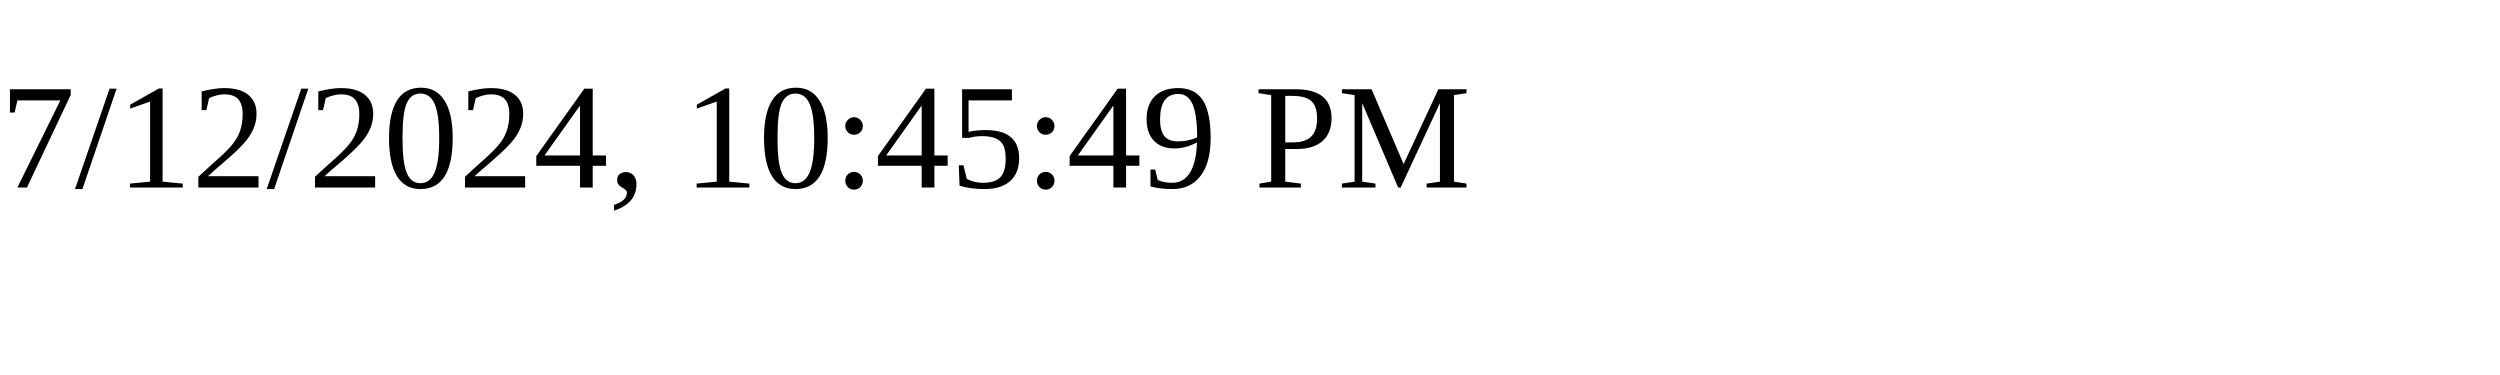
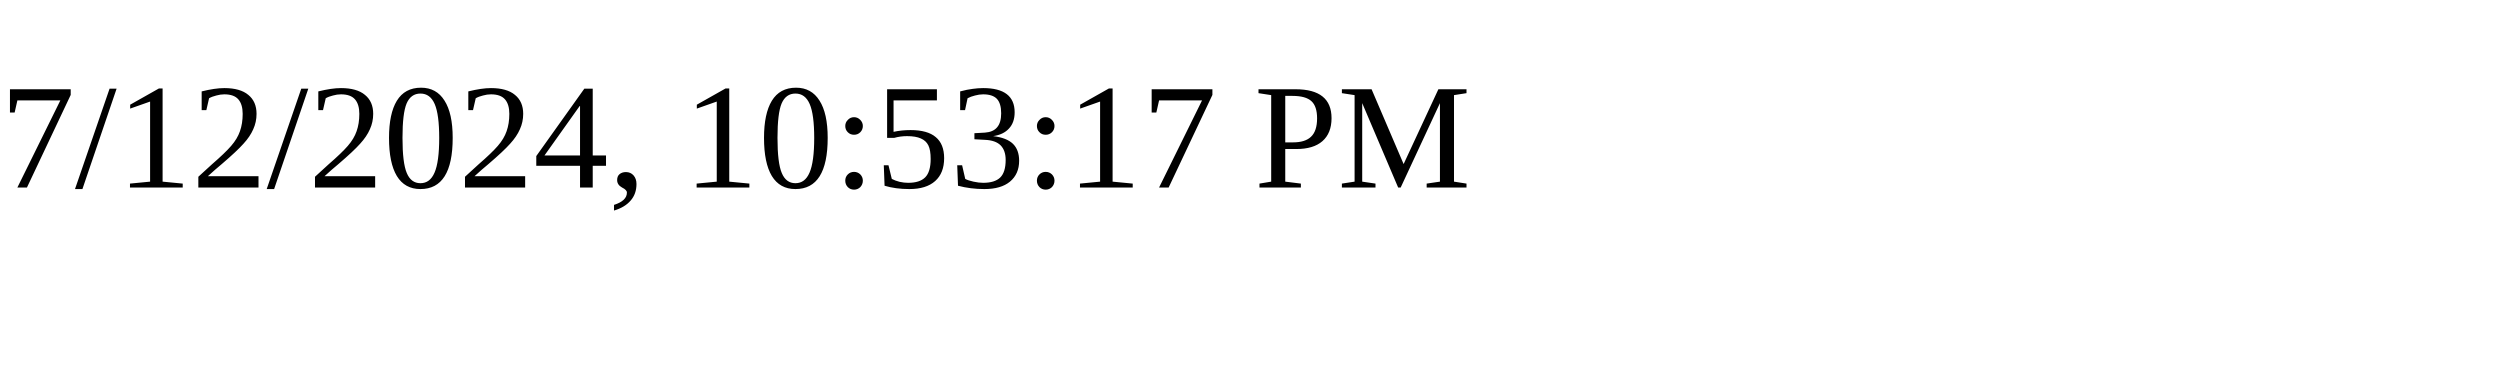
<svg xmlns="http://www.w3.org/2000/svg" height="30" width="200">
-   <text x="0" y="15">7/12/2024, 10:45:49 PM</text>
+   <text x="0" y="15">7/12/2024, 10:53:17 PM</text>
</svg>
